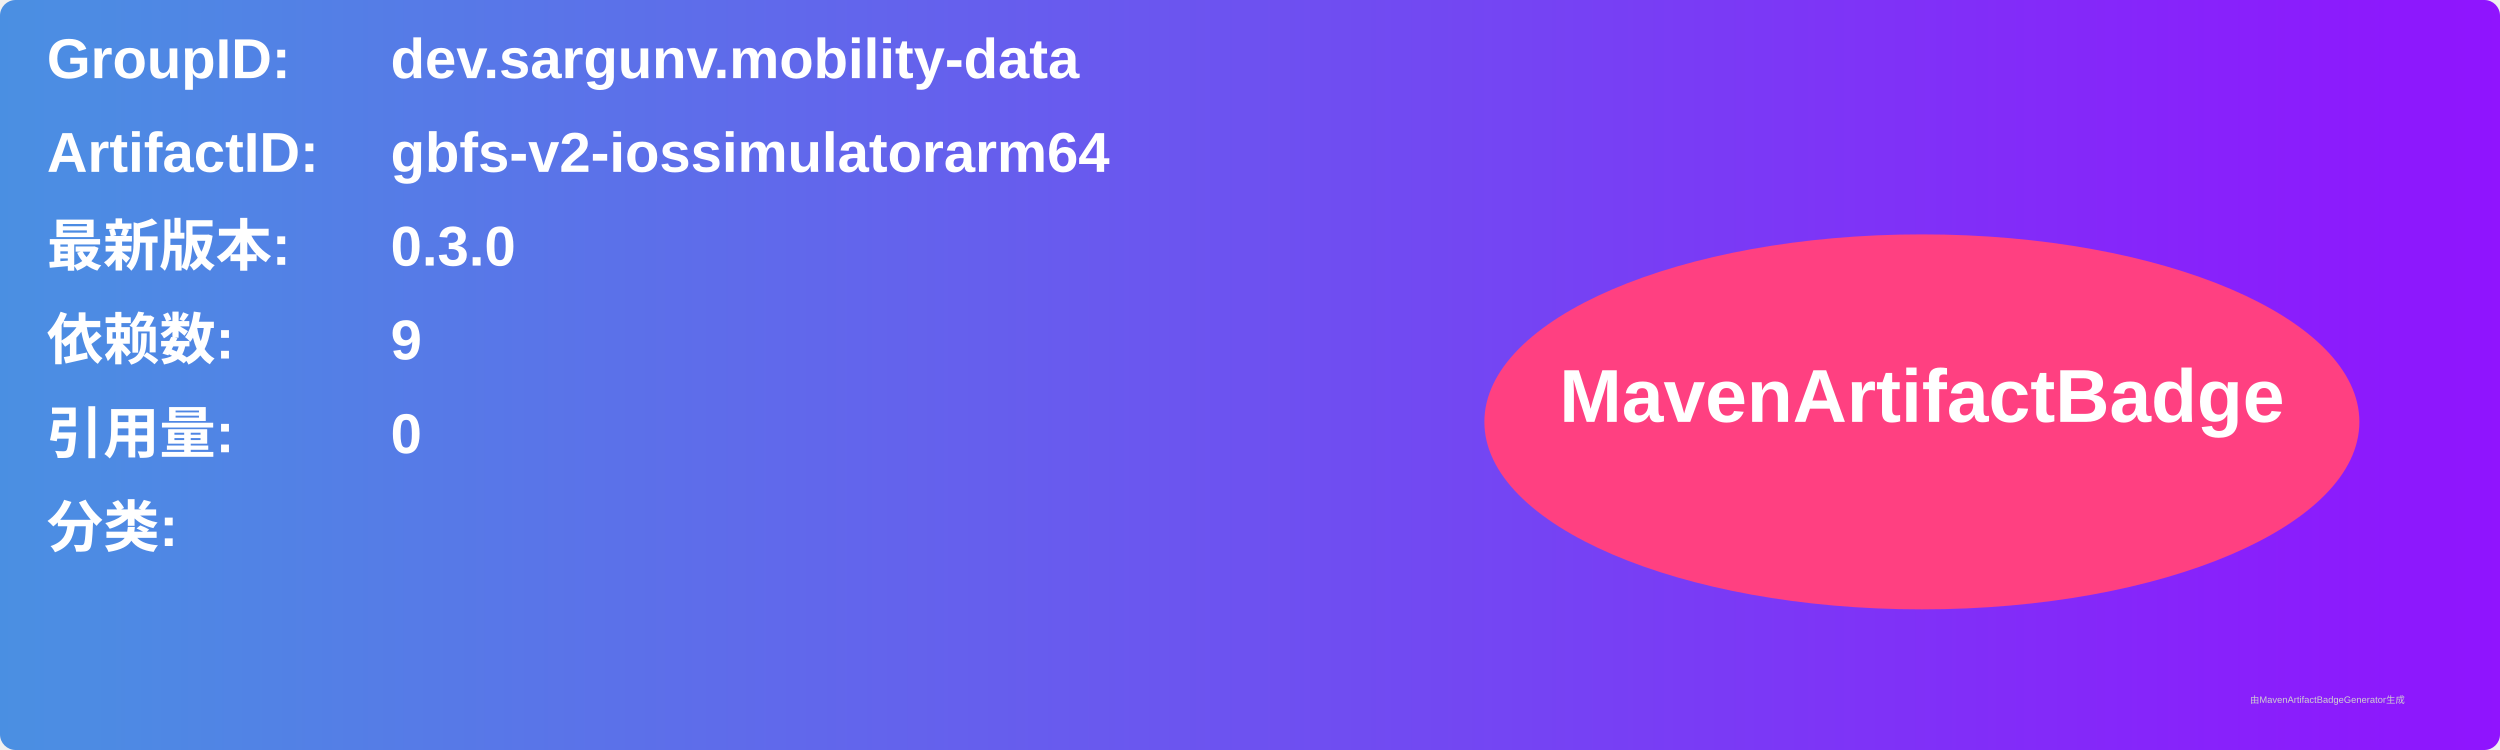
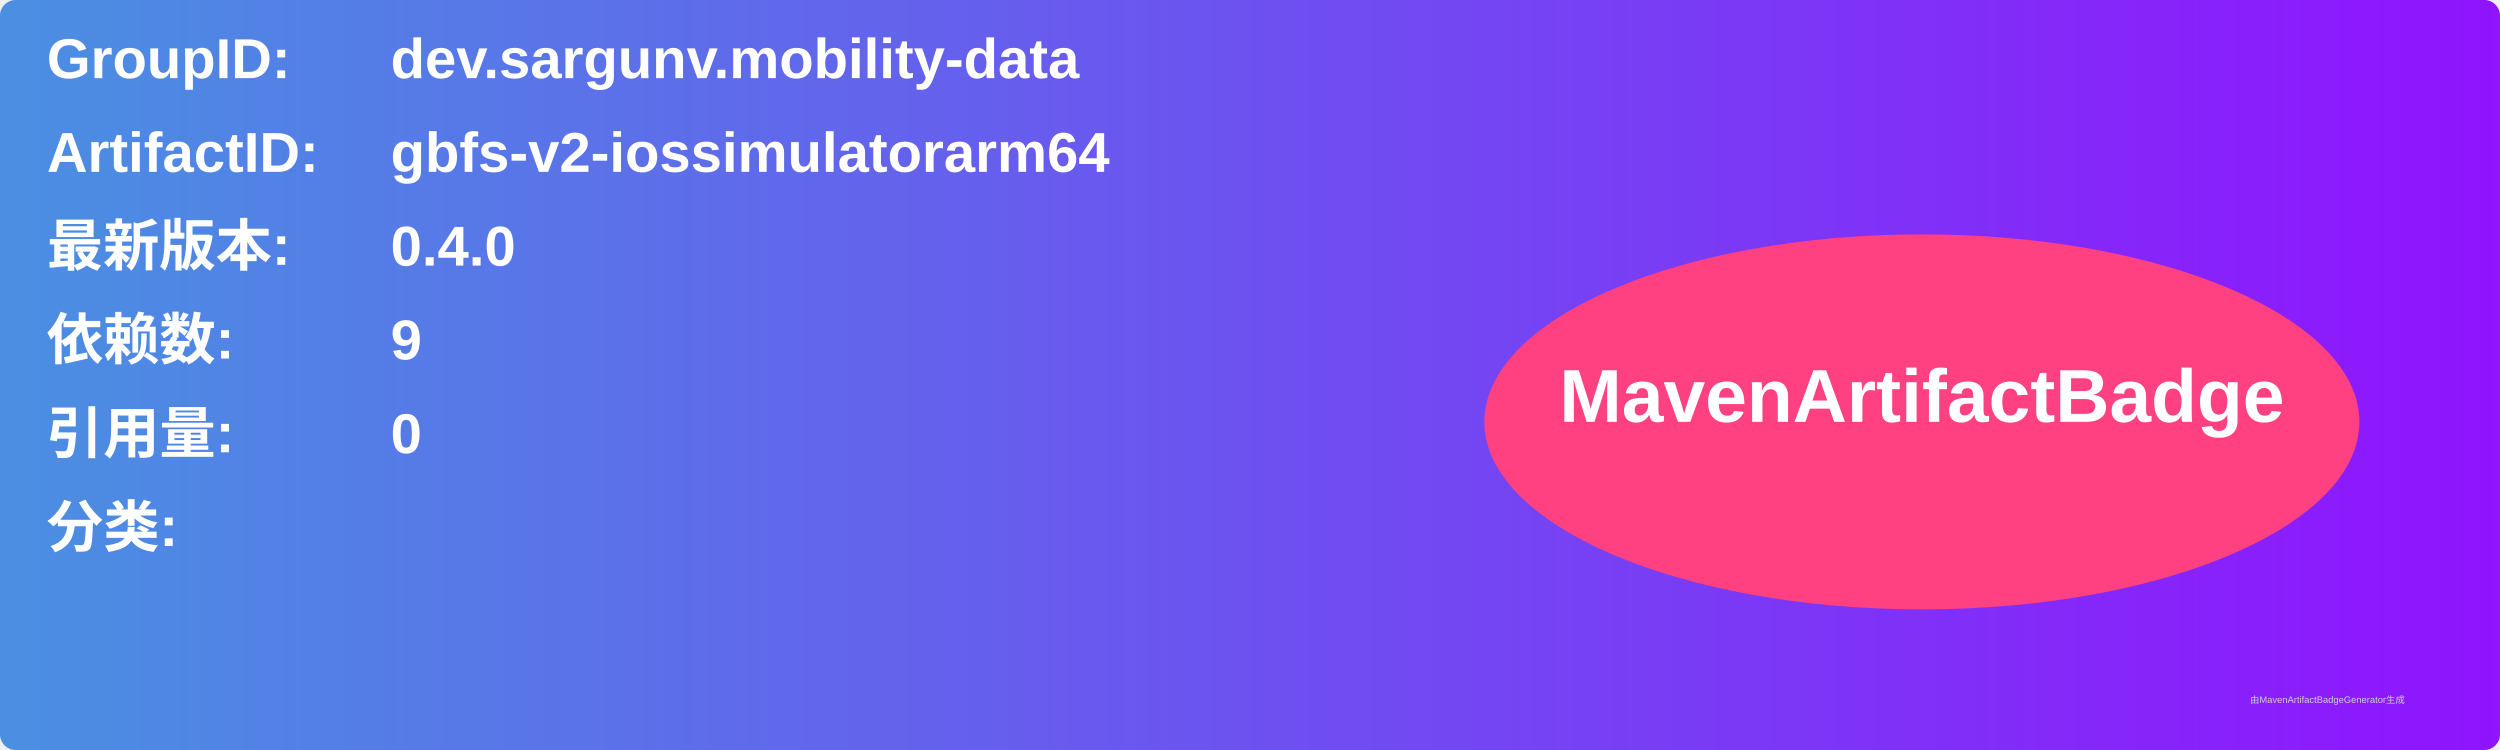
<svg xmlns="http://www.w3.org/2000/svg" width="800" height="240" viewBox="0 0 800 240">
  <linearGradient id="grad" x1="0%" y1="0%" x2="100%" y2="0%">
    <stop offset="0%" stop-color="#4a90e2" />
    <stop offset="100%" stop-color="#9013fe" />
  </linearGradient>
  <rect width="100%" height="100%" rx="5" ry="5" fill="url(#grad)" />
  <g transform="translate(15, 15)">
    <text x="0" y="10" font-family="Arial" font-size="18" fill="white" font-weight="bold" width="260">GroupID:</text>
    <text x="110" y="10" font-family="Arial" font-size="18" fill="white" font-weight="bold" width="460">dev.sargunv.mobility-data</text>
    <text x="0" y="40" font-family="Arial" font-size="18" fill="white" font-weight="bold" width="260">ArtifactID:</text>
    <text x="110" y="40" font-family="Arial" font-size="18" fill="white" font-weight="bold" width="460">gbfs-v2-iossimulatorarm64</text>
    <text x="0" y="70" font-family="Arial" font-size="18" fill="white" font-weight="bold">最新版本:</text>
    <text x="110" y="70" font-family="Arial" font-size="18" fill="white" font-weight="bold">
-       <tspan font-weight="bold">0.3.0</tspan>
+       <tspan font-weight="bold">0.4.0</tspan>
    </text>
    <text x="0" y="100" font-family="Arial" font-size="18" fill="white" font-weight="bold">依赖数: </text>
    <text x="110" y="100" font-family="Arial" font-size="18" fill="white">
      <tspan font-weight="bold">9</tspan>
    </text>
    <text x="0" y="130" font-family="Arial" font-size="18" fill="white" font-weight="bold">引用量: </text>
    <text x="110" y="130" font-family="Arial" font-size="18" fill="white">
      <tspan font-weight="bold">0</tspan>
    </text>
    <text x="0" y="160" font-family="Arial" font-size="18" fill="white" font-weight="bold">分类:</text>
    <text x="10" y="190" font-family="Arial" font-size="10" fill="white">
      <tspan font-weight="bold" />
    </text>
    <ellipse cx="600" cy="120" rx="140" ry="60" fill="#ff4081" />
    <text x="600" y="120" text-anchor="middle" font-family="Arial" font-size="24" fill="white" font-weight="bold">MavenArtifactBadge</text>
  </g>
  <text x="720" y="225" font-family="Arial" font-size="3" fill="#d0d0d0">由MavenArtifactBadgeGenerator生成</text>
</svg>
